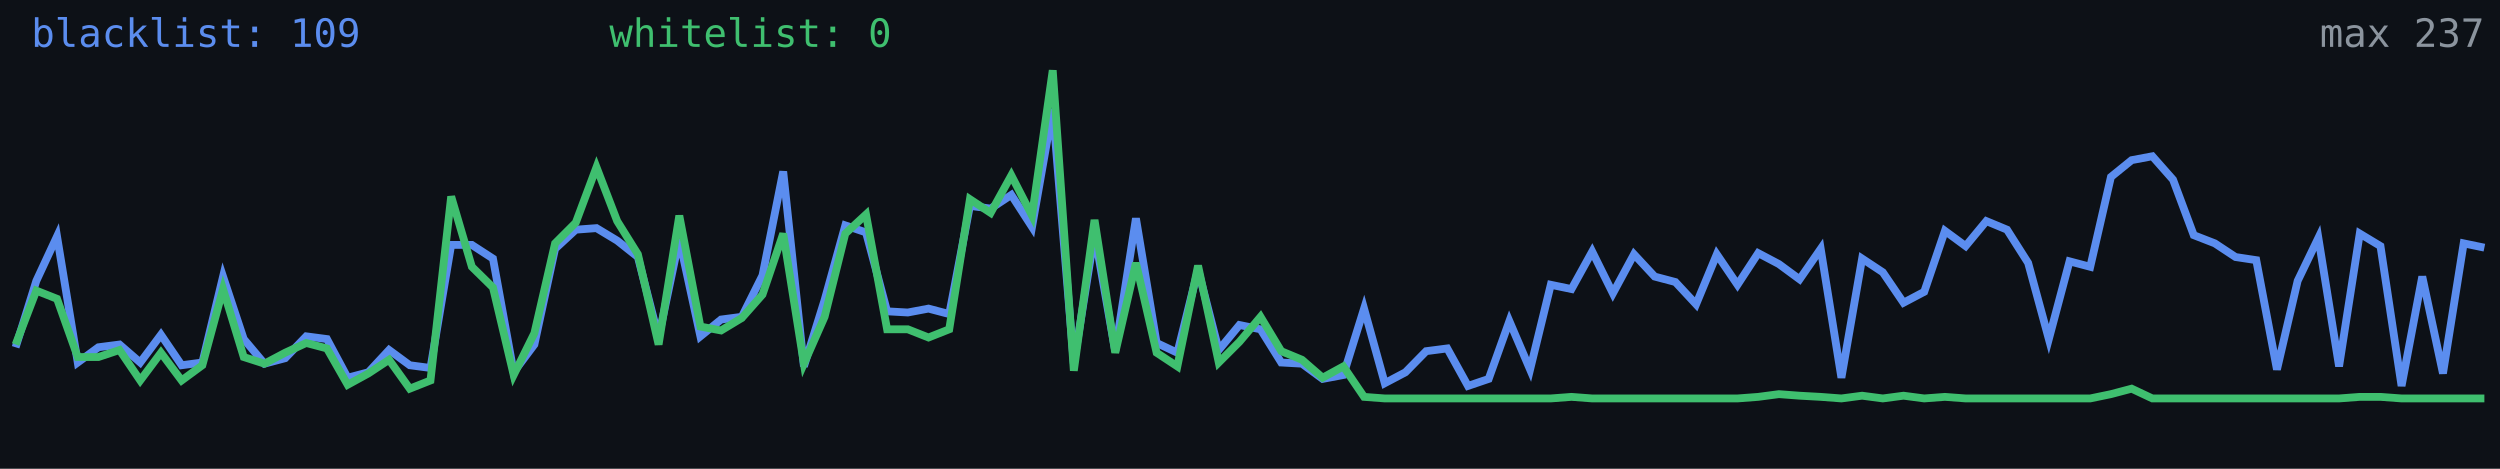
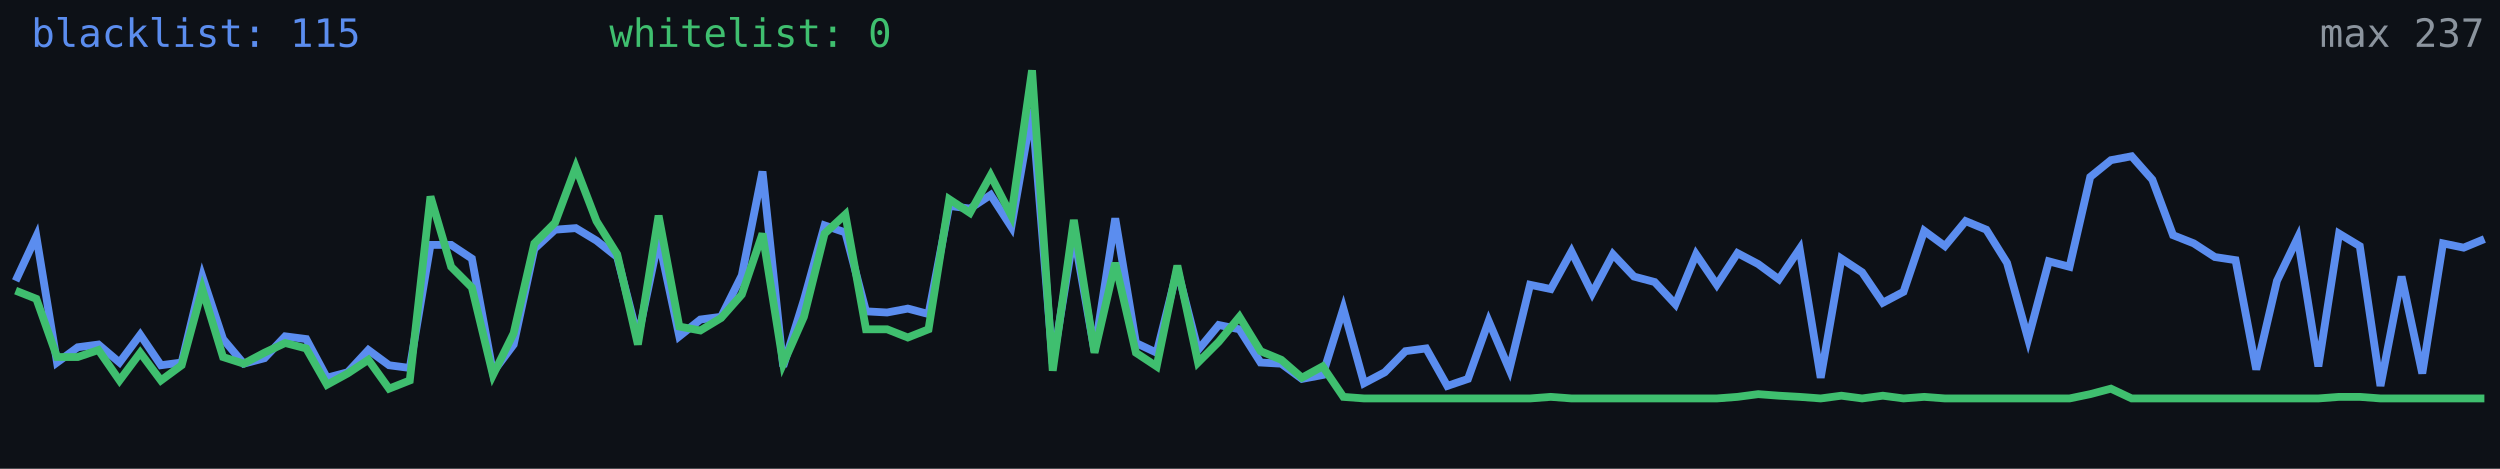
<svg xmlns="http://www.w3.org/2000/svg" width="640" height="120" viewBox="0 0 640 120" role="img" aria-label="Alive configs trend">
  <rect width="640" height="120" fill="#0d1117" />
-   <polyline fill="none" stroke="#5b8def" stroke-width="2" points="4.0,88.9 9.3,71.9 14.6,60.5 19.9,92.8 25.2,88.9 30.6,88.2 35.9,92.8 41.2,85.7 46.5,93.5 51.8,92.8 57.1,70.8 62.4,86.8 67.7,93.1 73.0,91.7 78.4,86.1 83.7,86.8 89.0,96.7 94.3,95.3 99.6,89.6 104.9,93.5 110.2,94.2 115.5,62.7 120.8,62.7 126.2,66.2 131.5,95.3 136.8,88.2 142.1,63.7 147.4,58.8 152.7,58.4 158.0,61.6 163.3,65.8 168.6,86.4 173.9,61.2 179.3,86.1 184.6,81.8 189.9,81.1 195.2,70.5 200.5,43.9 205.8,93.8 211.1,76.8 216.4,57.7 221.7,59.5 227.1,79.7 232.4,80.0 237.7,79.0 243.0,80.4 248.3,52.7 253.6,53.4 258.9,49.9 264.2,58.1 269.5,27.9 274.9,93.1 280.2,59.8 285.5,89.9 290.8,55.9 296.1,87.8 301.4,90.3 306.7,69.0 312.0,89.6 317.3,83.2 322.7,84.3 328.0,92.8 333.3,93.1 338.6,97.0 343.9,96.0 349.2,79.0 354.5,98.1 359.8,95.3 365.1,89.9 370.5,89.2 375.8,98.8 381.1,97.0 386.4,82.2 391.7,94.6 397.0,72.9 402.3,74.0 407.6,64.4 412.9,75.1 418.3,65.1 423.6,70.8 428.9,72.2 434.2,77.9 439.5,65.1 444.8,72.9 450.1,64.8 455.4,67.6 460.7,71.5 466.1,63.7 471.4,96.7 476.7,66.2 482.0,69.7 487.3,77.5 492.6,74.7 497.9,59.1 503.2,63.0 508.5,56.6 513.8,58.8 519.2,67.3 524.5,86.8 529.8,66.9 535.1,68.3 540.4,45.3 545.7,41.0 551.0,40.0 556.3,46.0 561.6,60.2 567.0,62.3 572.3,65.8 577.6,66.6 582.9,94.6 588.2,71.9 593.5,60.9 598.8,93.8 604.1,59.8 609.4,63.0 614.8,98.8 620.1,70.8 625.4,95.6 630.7,62.3 636.0,63.4" />
-   <polyline fill="none" stroke="#3fbf6f" stroke-width="2" points="4.0,88.2 9.3,74.4 14.6,76.5 19.9,91.4 25.2,91.4 30.6,89.6 35.9,97.4 41.2,90.3 46.5,97.4 51.8,93.5 57.1,74.0 62.4,91.4 67.7,93.1 73.0,90.3 78.4,87.8 83.7,89.2 89.0,98.5 94.3,95.6 99.6,92.1 104.9,99.5 110.2,97.4 115.5,50.3 120.8,68.3 126.2,73.6 131.5,96.0 136.8,85.3 142.1,62.3 147.4,57.0 152.7,42.8 158.0,56.6 163.3,65.1 168.6,88.2 173.9,55.2 179.3,83.6 184.6,84.6 189.9,81.4 195.2,75.4 200.5,59.8 205.8,93.1 211.1,81.1 216.4,59.8 221.7,54.9 227.1,84.3 232.4,84.3 237.7,86.4 243.0,84.3 248.3,51.0 253.6,54.5 258.9,44.9 264.2,55.2 269.5,18.0 274.9,94.9 280.2,56.3 285.5,90.3 290.8,67.3 296.1,90.3 301.4,93.8 306.7,68.0 312.0,92.8 317.3,87.5 322.7,81.1 328.0,89.9 333.3,92.1 338.6,96.7 343.9,93.8 349.2,101.6 354.5,102.0 359.8,102.0 365.1,102.0 370.5,102.0 375.8,102.0 381.1,102.0 386.4,102.0 391.7,102.0 397.0,102.0 402.3,101.6 407.6,102.0 412.9,102.0 418.3,102.0 423.6,102.0 428.9,102.0 434.2,102.0 439.5,102.0 444.8,102.0 450.1,101.6 455.4,100.9 460.7,101.3 466.1,101.6 471.4,102.0 476.7,101.3 482.0,102.0 487.3,101.3 492.6,102.0 497.9,101.6 503.2,102.0 508.5,102.0 513.8,102.0 519.2,102.0 524.5,102.0 529.8,102.0 535.1,102.0 540.4,100.9 545.7,99.5 551.0,102.0 556.3,102.0 561.6,102.0 567.0,102.0 572.3,102.0 577.6,102.0 582.9,102.0 588.2,102.0 593.5,102.0 598.8,102.0 604.1,101.6 609.4,101.6 614.8,102.0 620.1,102.0 625.4,102.0 630.7,102.0 636.0,102.0" />
-   <text x="8" y="12" fill="#5b8def" font-size="10" font-family="monospace">blacklist: 109</text>
+   <polyline fill="none" stroke="#5b8def" stroke-width="2" points="4.0,71.9 9.3,60.5 14.6,92.8 19.9,88.9 25.2,88.2 30.6,92.8 35.9,85.7 41.2,93.5 46.5,92.8 51.8,70.8 57.1,86.8 62.4,93.1 67.7,91.7 73.0,86.1 78.4,86.8 83.7,96.7 89.0,95.3 94.3,89.6 99.6,93.5 104.9,94.2 110.2,62.7 115.5,62.7 120.8,66.2 126.2,95.3 131.5,88.2 136.8,63.7 142.1,58.8 147.4,58.4 152.7,61.6 158.0,65.8 163.3,86.4 168.6,61.2 173.9,86.1 179.3,81.8 184.6,81.1 189.9,70.5 195.2,43.9 200.5,93.8 205.8,76.8 211.1,57.7 216.4,59.5 221.7,79.7 227.1,80.0 232.4,79.0 237.7,80.4 243.0,52.7 248.3,53.4 253.6,49.9 258.9,58.1 264.2,27.9 269.5,93.1 274.9,59.8 280.2,89.9 285.5,55.9 290.8,87.8 296.1,90.3 301.4,69.0 306.7,89.6 312.0,83.2 317.3,84.3 322.7,92.8 328.0,93.1 333.3,97.0 338.6,96.0 343.9,79.0 349.2,98.1 354.5,95.3 359.8,89.9 365.1,89.2 370.5,98.8 375.8,97.0 381.1,82.2 386.4,94.6 391.7,72.9 397.0,74.0 402.3,64.4 407.6,75.1 412.9,65.1 418.3,70.8 423.6,72.2 428.9,77.9 434.2,65.1 439.5,72.9 444.8,64.8 450.1,67.6 455.4,71.5 460.7,63.7 466.1,96.7 471.4,66.2 476.7,69.7 482.0,77.5 487.3,74.7 492.6,59.1 497.9,63.0 503.2,56.6 508.5,58.8 513.8,67.3 519.2,86.8 524.5,66.9 529.8,68.3 535.1,45.3 540.4,41.0 545.7,40.0 551.0,46.0 556.3,60.2 561.6,62.3 567.0,65.8 572.3,66.6 577.6,94.6 582.9,71.9 588.2,60.9 593.5,93.8 598.8,59.8 604.1,63.0 609.4,98.8 614.8,70.8 620.1,95.6 625.4,62.3 630.7,63.4 636.0,61.2" />
+   <polyline fill="none" stroke="#3fbf6f" stroke-width="2" points="4.0,74.4 9.3,76.5 14.6,91.4 19.9,91.4 25.2,89.6 30.6,97.4 35.9,90.3 41.2,97.4 46.5,93.5 51.8,74.0 57.1,91.4 62.4,93.1 67.7,90.3 73.0,87.8 78.4,89.2 83.7,98.5 89.0,95.6 94.3,92.1 99.6,99.5 104.9,97.4 110.2,50.3 115.5,68.3 120.8,73.6 126.2,96.0 131.5,85.3 136.8,62.3 142.1,57.0 147.4,42.8 152.7,56.6 158.0,65.1 163.3,88.2 168.6,55.2 173.9,83.6 179.3,84.6 184.6,81.4 189.9,75.4 195.2,59.8 200.5,93.1 205.8,81.1 211.1,59.8 216.4,54.9 221.7,84.3 227.1,84.3 232.4,86.4 237.7,84.3 243.0,51.0 248.3,54.5 253.6,44.9 258.9,55.2 264.2,18.0 269.5,94.9 274.9,56.3 280.2,90.3 285.5,67.3 290.8,90.3 296.1,93.8 301.4,68.0 306.7,92.8 312.0,87.5 317.3,81.1 322.7,89.9 328.0,92.1 333.3,96.7 338.6,93.8 343.9,101.6 349.2,102.0 354.5,102.0 359.8,102.0 365.1,102.0 370.5,102.0 375.8,102.0 381.1,102.0 386.4,102.0 391.7,102.0 397.0,101.6 402.3,102.0 407.6,102.0 412.9,102.0 418.3,102.0 423.6,102.0 428.9,102.0 434.2,102.0 439.5,102.0 444.8,101.6 450.1,100.9 455.4,101.3 460.7,101.6 466.1,102.0 471.4,101.3 476.7,102.0 482.0,101.3 487.3,102.0 492.6,101.6 497.9,102.0 503.2,102.0 508.5,102.0 513.8,102.0 519.2,102.0 524.5,102.0 529.8,102.0 535.1,100.9 540.4,99.5 545.7,102.0 551.0,102.0 556.3,102.0 561.6,102.0 567.0,102.0 572.3,102.0 577.6,102.0 582.9,102.0 588.2,102.0 593.5,102.0 598.8,101.6 604.1,101.6 609.4,102.0 614.8,102.0 620.1,102.0 625.4,102.0 630.7,102.0 636.0,102.0" />
+   <text x="8" y="12" fill="#5b8def" font-size="10" font-family="monospace">blacklist: 115</text>
  <text x="156" y="12" fill="#3fbf6f" font-size="10" font-family="monospace">whitelist: 0</text>
  <text x="636" y="12" fill="#8b949e" font-size="10" text-anchor="end" font-family="monospace">max 237</text>
</svg>
